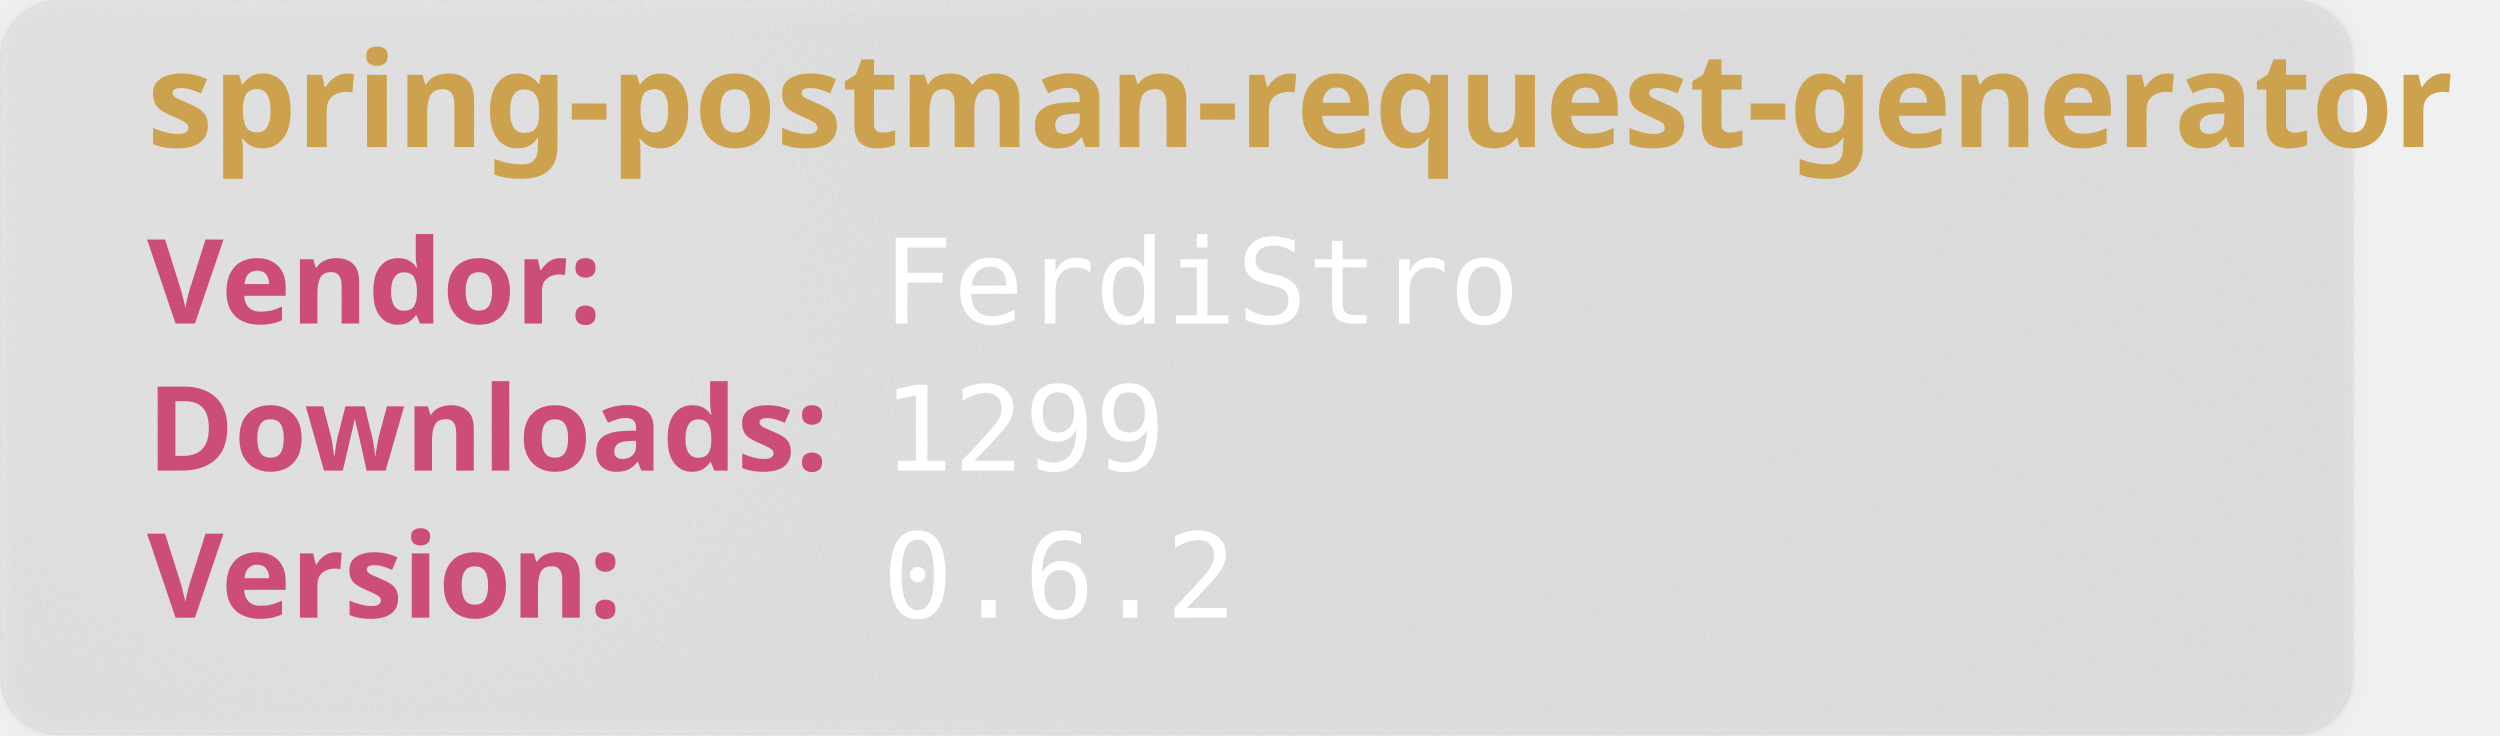
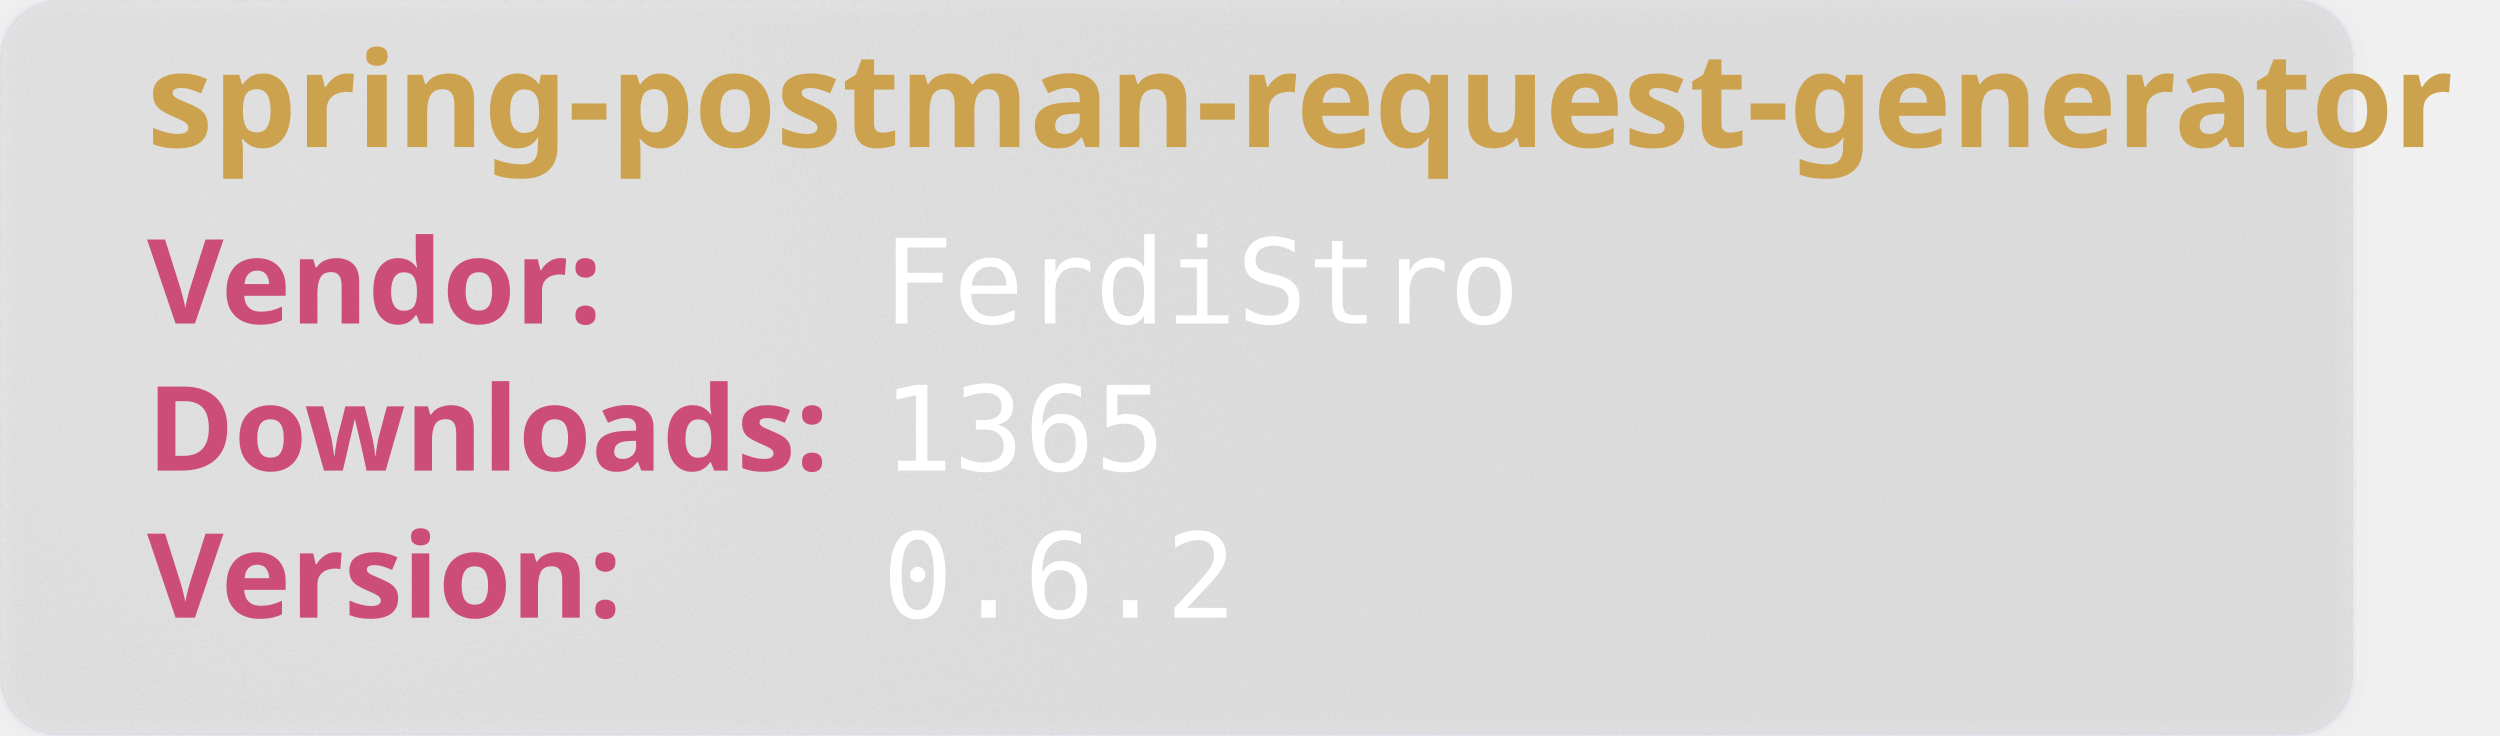
<svg xmlns="http://www.w3.org/2000/svg" width="850" height="250" viewBox="0 0 850 250" aria-hidden="true">
  <style>
        .heavy {
        font-weight: bold;
        font-family: "Orbitron", sans-serif;
        font-size: 2.5rem;
        }
    </style>
  <defs>
    <filter id="glass" x="-10%" y="-10%" width="120%" height="120%">
      <feGaussianBlur in="SourceGraphic" stdDeviation="4" result="blur" />
      <feTurbulence type="fractalNoise" baseFrequency="0.9" numOctaves="1" seed="3" result="noise" />
      <feColorMatrix type="saturate" values="0" in="noise" result="noiseGray" />
      <feComposite in="noiseGray" in2="SourceAlpha" operator="in" result="noiseClipped" />
      <feBlend in="blur" in2="noiseClipped" mode="overlay" result="glassBase" />
      <feSpecularLighting in="noiseClipped" surfaceScale="3" specularConstant="1.2" specularExponent="20" lighting-color="#ffffff" result="lightRaw">
        <fePointLight x="120" y="80" z="200" />
      </feSpecularLighting>
      <feComposite in="lightRaw" in2="SourceAlpha" operator="in" result="light" />
      <feBlend in="glassBase" in2="light" mode="screen" result="glassLit" />
      <feColorMatrix type="matrix" values="1 0 0 0 0                                0 1 0 0 0                                0 0 1 0 0                                0 0 0 0.55 0" in="glassLit" result="glassFinal" />
      <feMerge>
        <feMergeNode in="glassFinal" />
        <feMergeNode in="SourceGraphic" />
      </feMerge>
    </filter>
  </defs>
  <rect width="800" height="250" rx="20" fill="rgb(101,109,107, 0.1)" stroke-width="2" stroke="rgba(221, 221, 245, 0.2)" filter="url(#glass)" />
  <text class="heavy" font-family="monospace" x="50" y="50" fill="#CCA24E" font-size="45" style="test:bold">
        spring-postman-request-generator
    </text>
  <text class="heavy" font-family="monospace" x="50" y="110" fill="#CC4E78" font-size="40">
        Vendor:
    </text>
  <text font-family="monospace" x="300" y="110" fill="#fff" font-size="40">
       FerdiStro
    </text>
  <text class="heavy" font-family="monospace" x="50" y="160" fill="#CC4E78" font-size="40">
        Downloads:
    </text>
  <text font-family="monospace" x="300" y="160" fill="#fff" font-size="40">
-         1299
+         1365
    </text>
  <text class="heavy" font-family="monospace" x="50" y="210" fill="#CC4E78" font-size="40">
        Version:
    </text>
  <text font-family="monospace" x="300" y="210" fill="#fff" font-size="40">
      0.6.2
    </text>
</svg>
